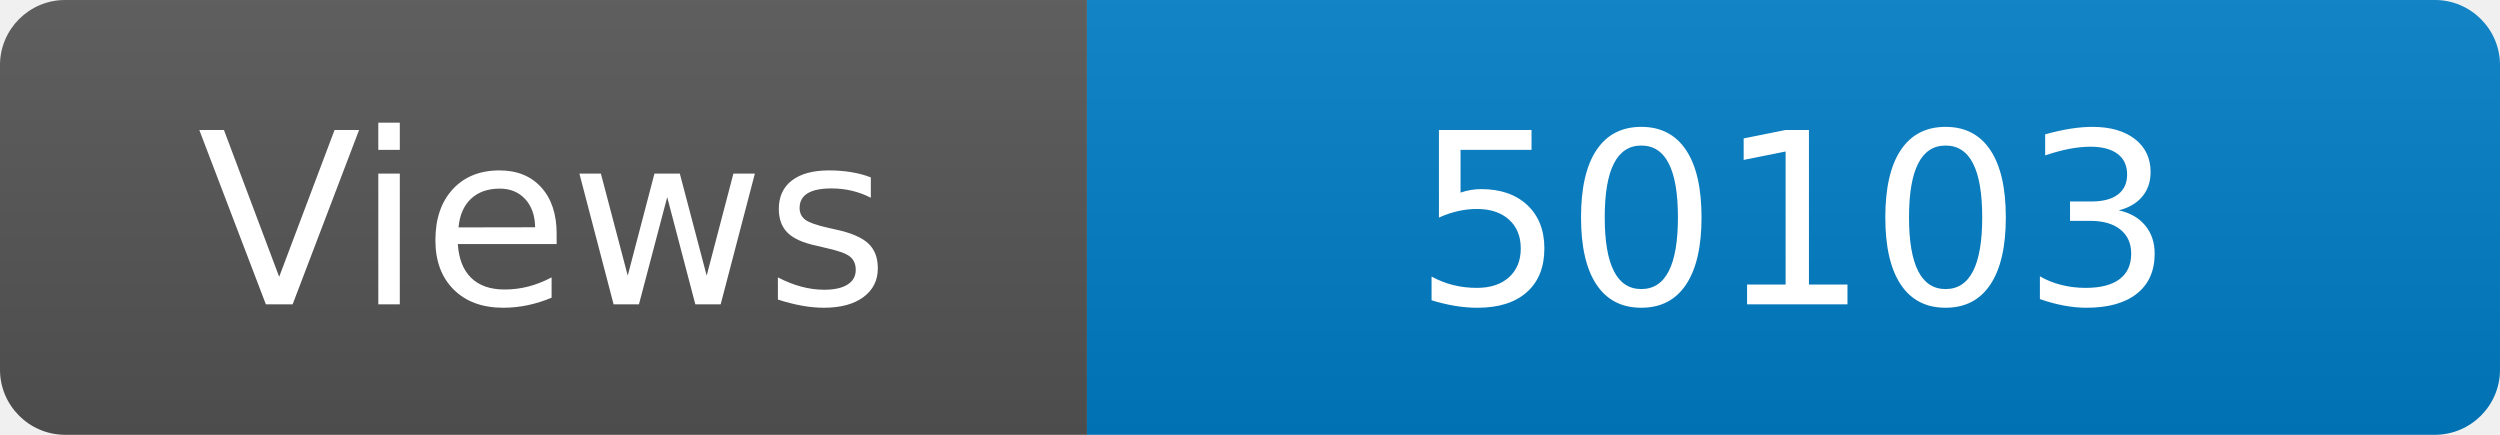
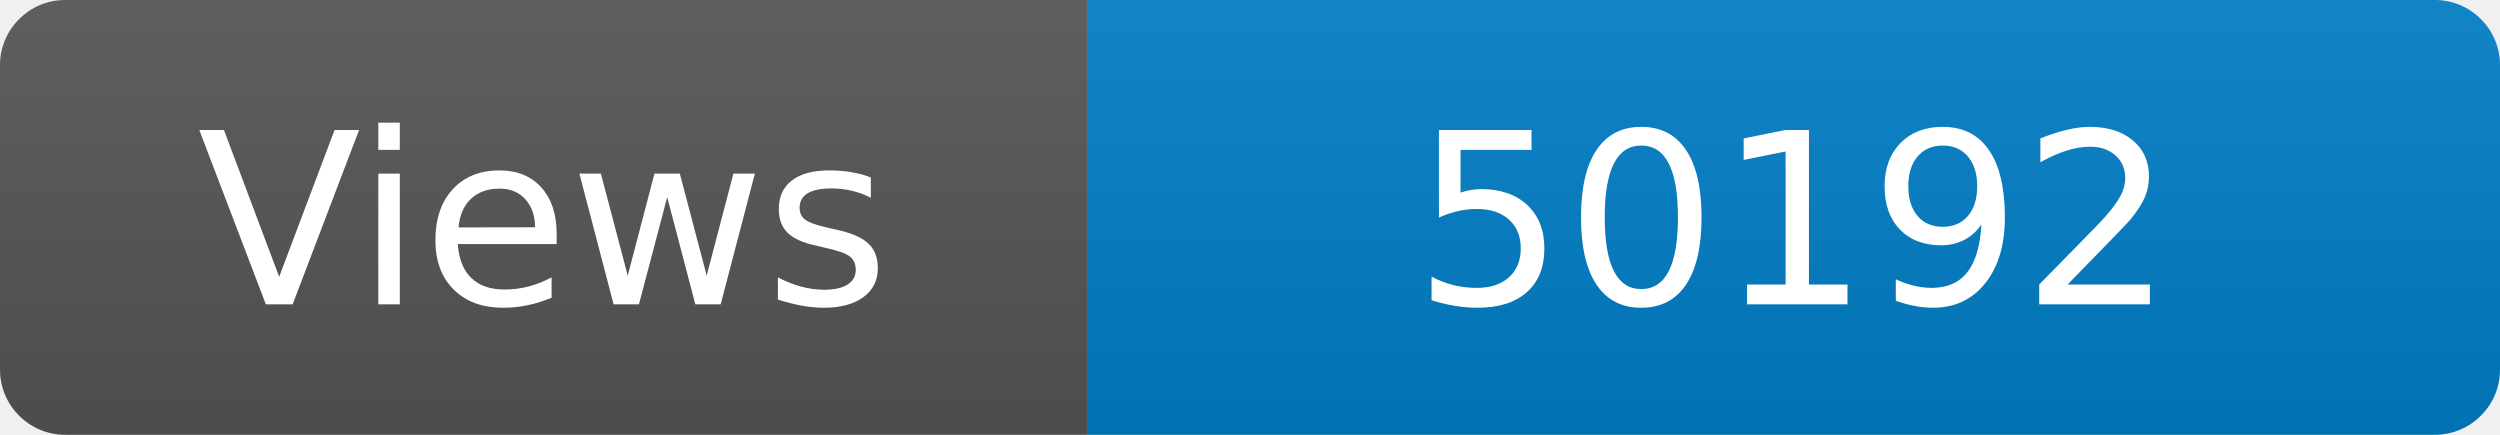
<svg xmlns="http://www.w3.org/2000/svg" width="115" height="20" role="img" aria-label="Maintained?: yes">
  <linearGradient id="s" x2="0" y2="100%">
    <stop offset="0" stop-color="#bbb" stop-opacity=".1" />
    <stop offset="1" stop-opacity=".1" />
  </linearGradient>
  <clipPath id="r">
    <rect width="115" height="20" rx="3" fill="#fff" />
  </clipPath>
  <g clip-path="url(#r)">
    <rect width="50" height="20" fill="#555" />
    <rect x="50" width="160" height="20" fill="#007ec6" />
    <rect width="115" height="20" fill="url(#s)" />
  </g>
  <g fill="#fff" text-anchor="middle" font-family="Verdana,Geneva,DejaVu Sans,sans-serif" font-size="110">
    <text x="250" y="140" transform="scale(.1)" fill="#fff">Views</text>
-     <text x="825" y="140" transform="scale(.1)" fill="#fff">50103</text>
+     <text x="825" y="140" transform="scale(.1)" fill="#fff">50192</text>
  </g>
</svg>
